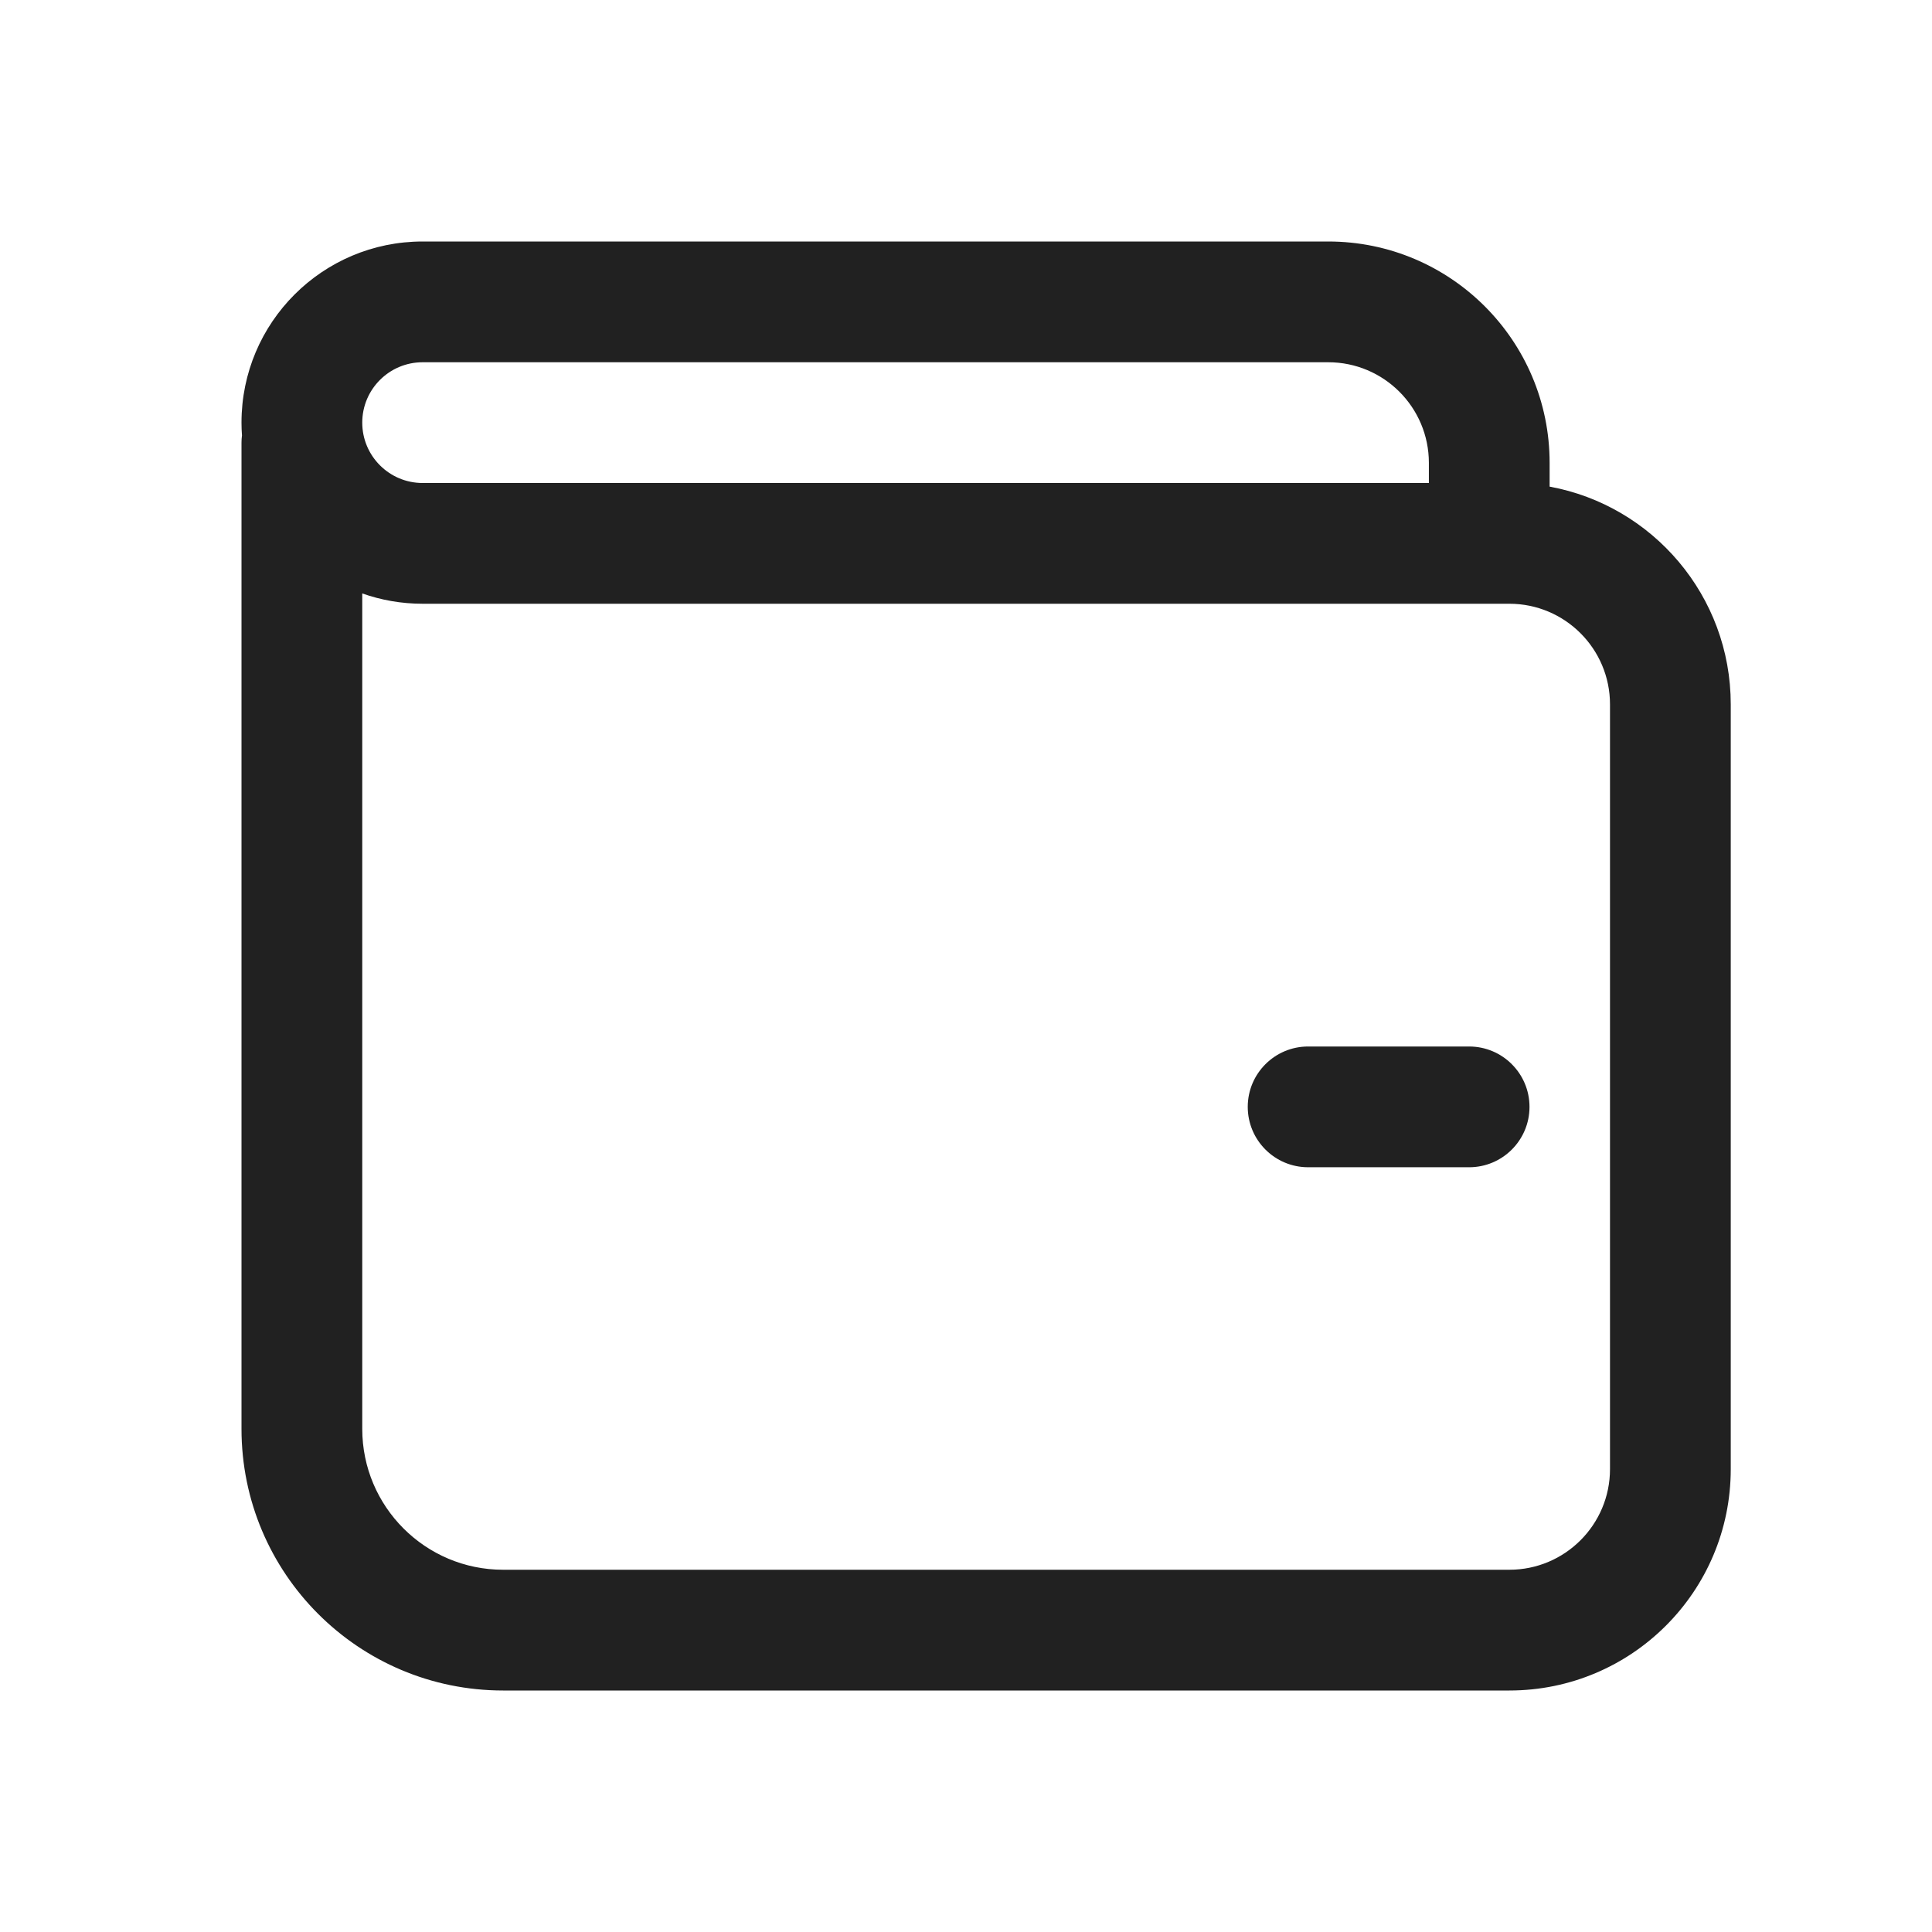
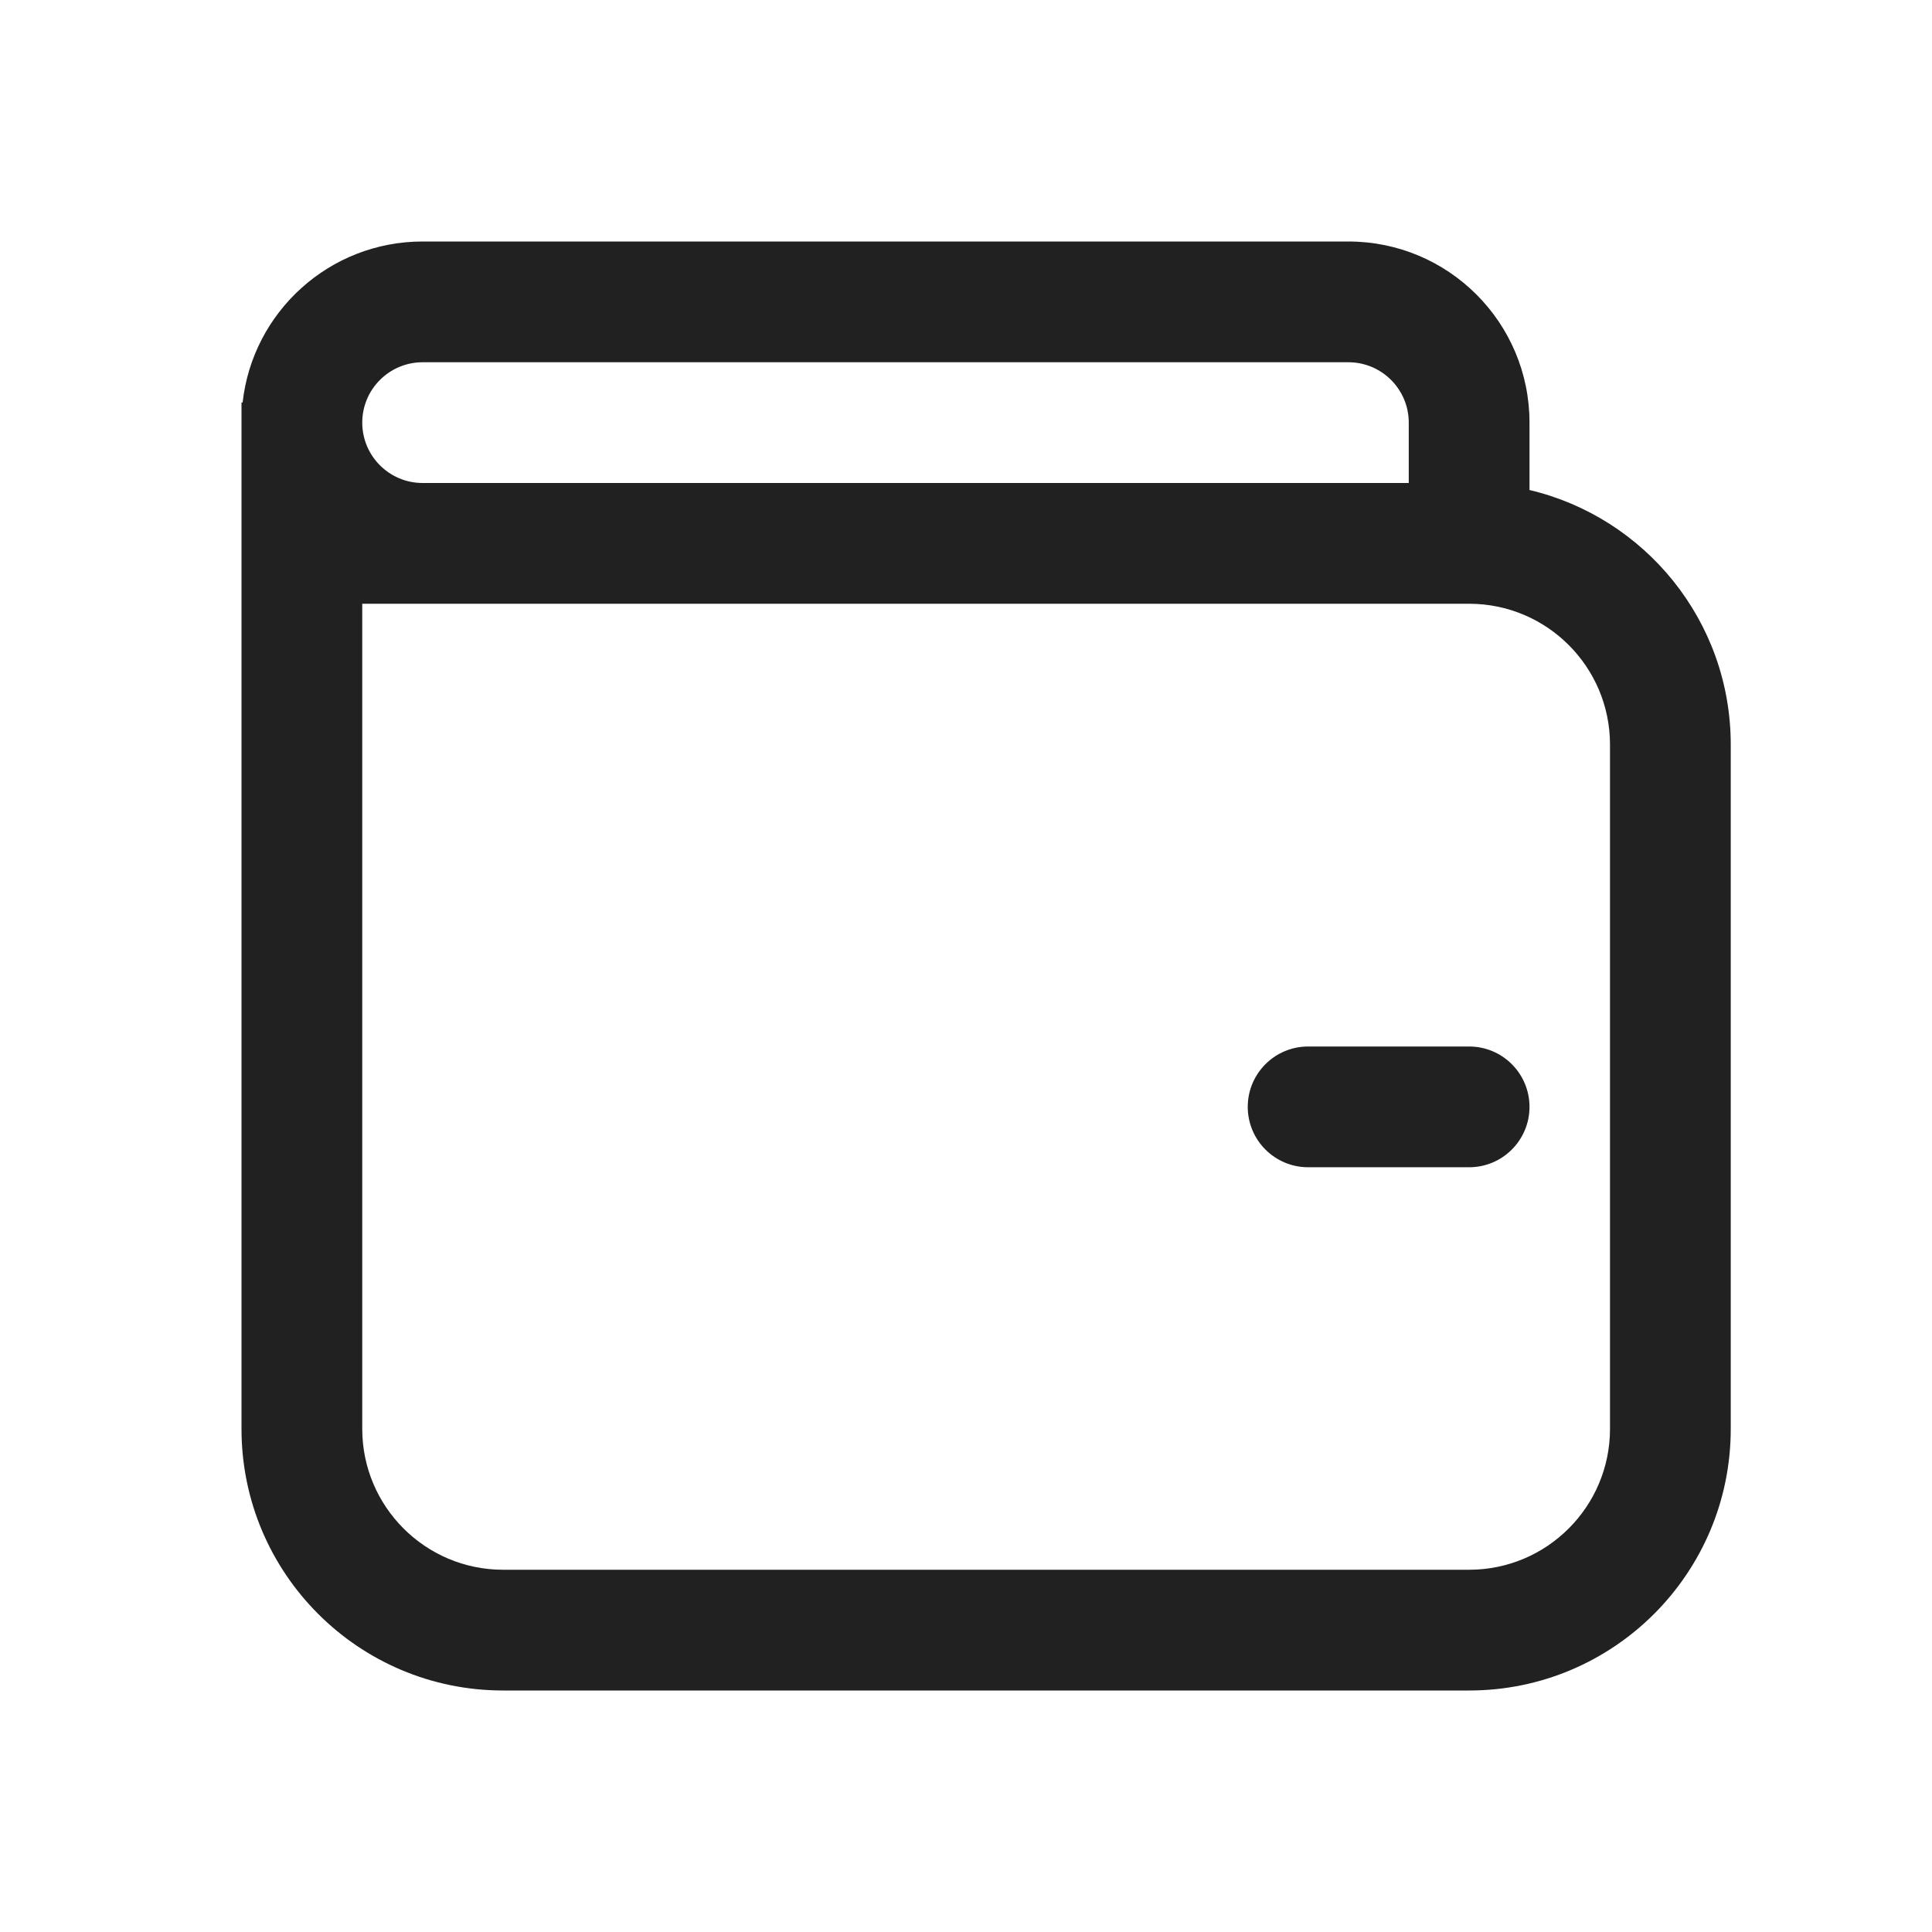
<svg xmlns="http://www.w3.org/2000/svg" width="24" height="24" viewBox="0 0 24 24" fill="none">
-   <path d="M16.25 13C15.836 13 15.5 13.336 15.5 13.75C15.5 14.164 15.836 14.5 16.25 14.5H18.25C18.664 14.5 19 14.164 19 13.75C19 13.336 18.664 13 18.25 13H16.25ZM19.25 5.75C19.25 4.231 18.019 3 16.5 3H5.25C4.007 3 3 4.007 3 5.25C3 5.303 3.002 5.356 3.006 5.409C3.002 5.439 3 5.469 3 5.5V17.75C3 19.545 4.455 21 6.25 21H18.75C20.269 21 21.5 19.769 21.5 18.25V8.75C21.5 7.402 20.53 6.28 19.25 6.045V5.75ZM4.5 5.25C4.5 4.836 4.836 4.5 5.25 4.5H16.5C17.19 4.5 17.75 5.06 17.75 5.75V6H5.25C4.836 6 4.5 5.664 4.5 5.25ZM5.25 7.5H18.75C19.44 7.5 20 8.06 20 8.75V18.25C20 18.94 19.44 19.5 18.75 19.5H6.25C5.284 19.5 4.5 18.716 4.5 17.75V7.372C4.735 7.455 4.987 7.5 5.25 7.5Z" fill="#212121" />
+   <path d="M15.5 13.75C15.5 13.336 15.836 13 16.25 13H18.25C18.664 13 19 13.336 19 13.75C19 14.164 18.664 14.5 18.25 14.5H16.25C15.836 14.5 15.5 14.164 15.5 13.75ZM3 5H3.014C3.138 3.875 4.092 3 5.25 3H16.75C17.993 3 19 4.007 19 5.25V6.087C20.433 6.426 21.5 7.713 21.5 9.25V17.75C21.5 19.545 20.045 21 18.25 21H6.25C4.455 21 3 19.545 3 17.75V5ZM18.25 7.5H4.5V17.75C4.5 18.716 5.284 19.5 6.25 19.5H18.25C19.216 19.5 20 18.716 20 17.75V9.25C20 8.284 19.216 7.5 18.25 7.5ZM17.5 6V5.25C17.5 4.836 17.164 4.5 16.75 4.5H5.25C4.836 4.5 4.5 4.836 4.5 5.25C4.5 5.664 4.836 6 5.25 6H17.5Z" fill="#212121" />
</svg>
